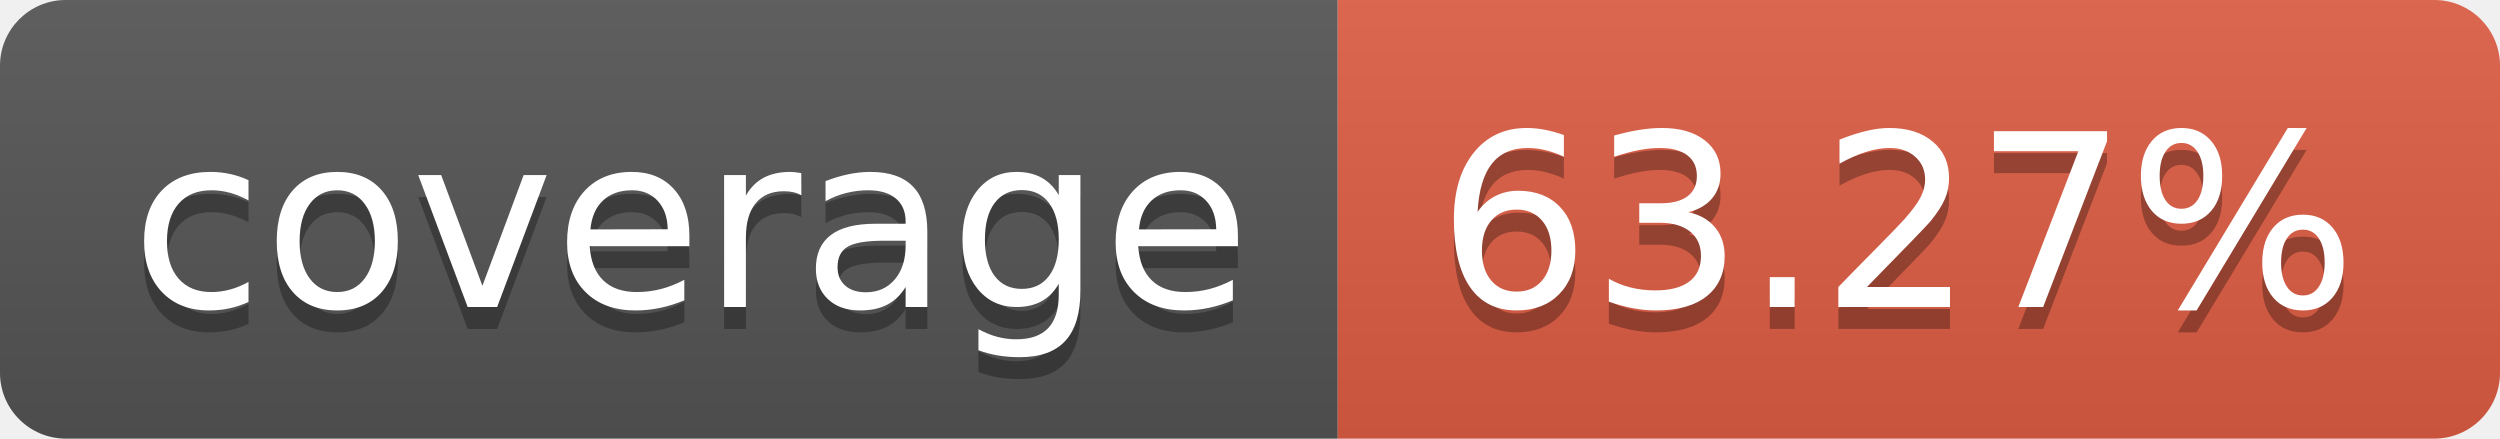
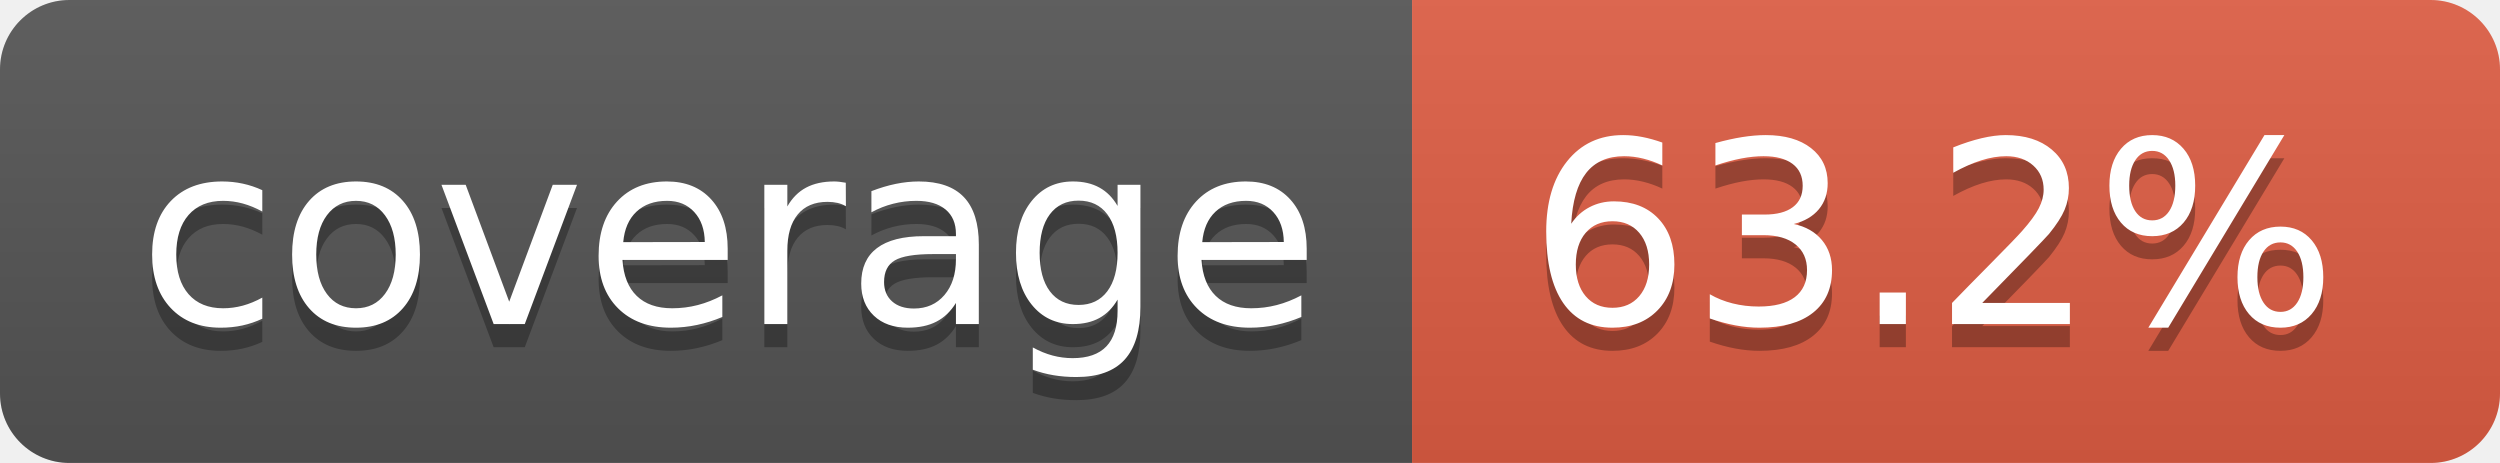
- <svg xmlns="http://www.w3.org/2000/svg" width="114" height="20" role="img" aria-label="coverage: 63.27%">
+ <svg xmlns="http://www.w3.org/2000/svg" width="108" height="20" role="img" aria-label="coverage: 63.2%">
  <linearGradient id="s" x2="0" y2="100%">
    <stop offset="0" stop-color="#bbb" stop-opacity=".1" />
    <stop offset="1" stop-opacity=".1" />
  </linearGradient>
  <clipPath id="r">
-     <rect width="114" height="20" rx="3" fill="#fff" />
+     <rect width="108" height="20" rx="3" fill="#fff" />
  </clipPath>
  <g clip-path="url(#r)">
    <rect width="61" height="20" fill="#555" />
-     <rect x="61" width="53" height="20" fill="#e05d44" />
-     <rect width="114" height="20" fill="url(#s)" />
+     <rect x="61" width="47" height="20" fill="#e05d44" />
+     <rect width="108" height="20" fill="url(#s)" />
  </g>
  <g fill="#fff" text-anchor="middle" font-family="Verdana,Geneva,DejaVu Sans,sans-serif" text-rendering="geometricPrecision" font-size="110">
    <text aria-hidden="true" x="315" y="150" fill="#010101" fill-opacity=".3" transform="scale(.1)" textLength="510">coverage</text>
    <text x="315" y="140" transform="scale(.1)" fill="#fff" textLength="510">coverage</text>
-     <text aria-hidden="true" x="865" y="150" fill="#010101" fill-opacity=".3" transform="scale(.1)" textLength="430">63.27%</text>
-     <text x="865" y="140" transform="scale(.1)" fill="#fff" textLength="430">63.27%</text>
+     <text aria-hidden="true" x="835" y="150" fill="#010101" fill-opacity=".3" transform="scale(.1)" textLength="370">63.2%</text>
+     <text x="835" y="140" transform="scale(.1)" fill="#fff" textLength="370">63.2%</text>
  </g>
</svg>
